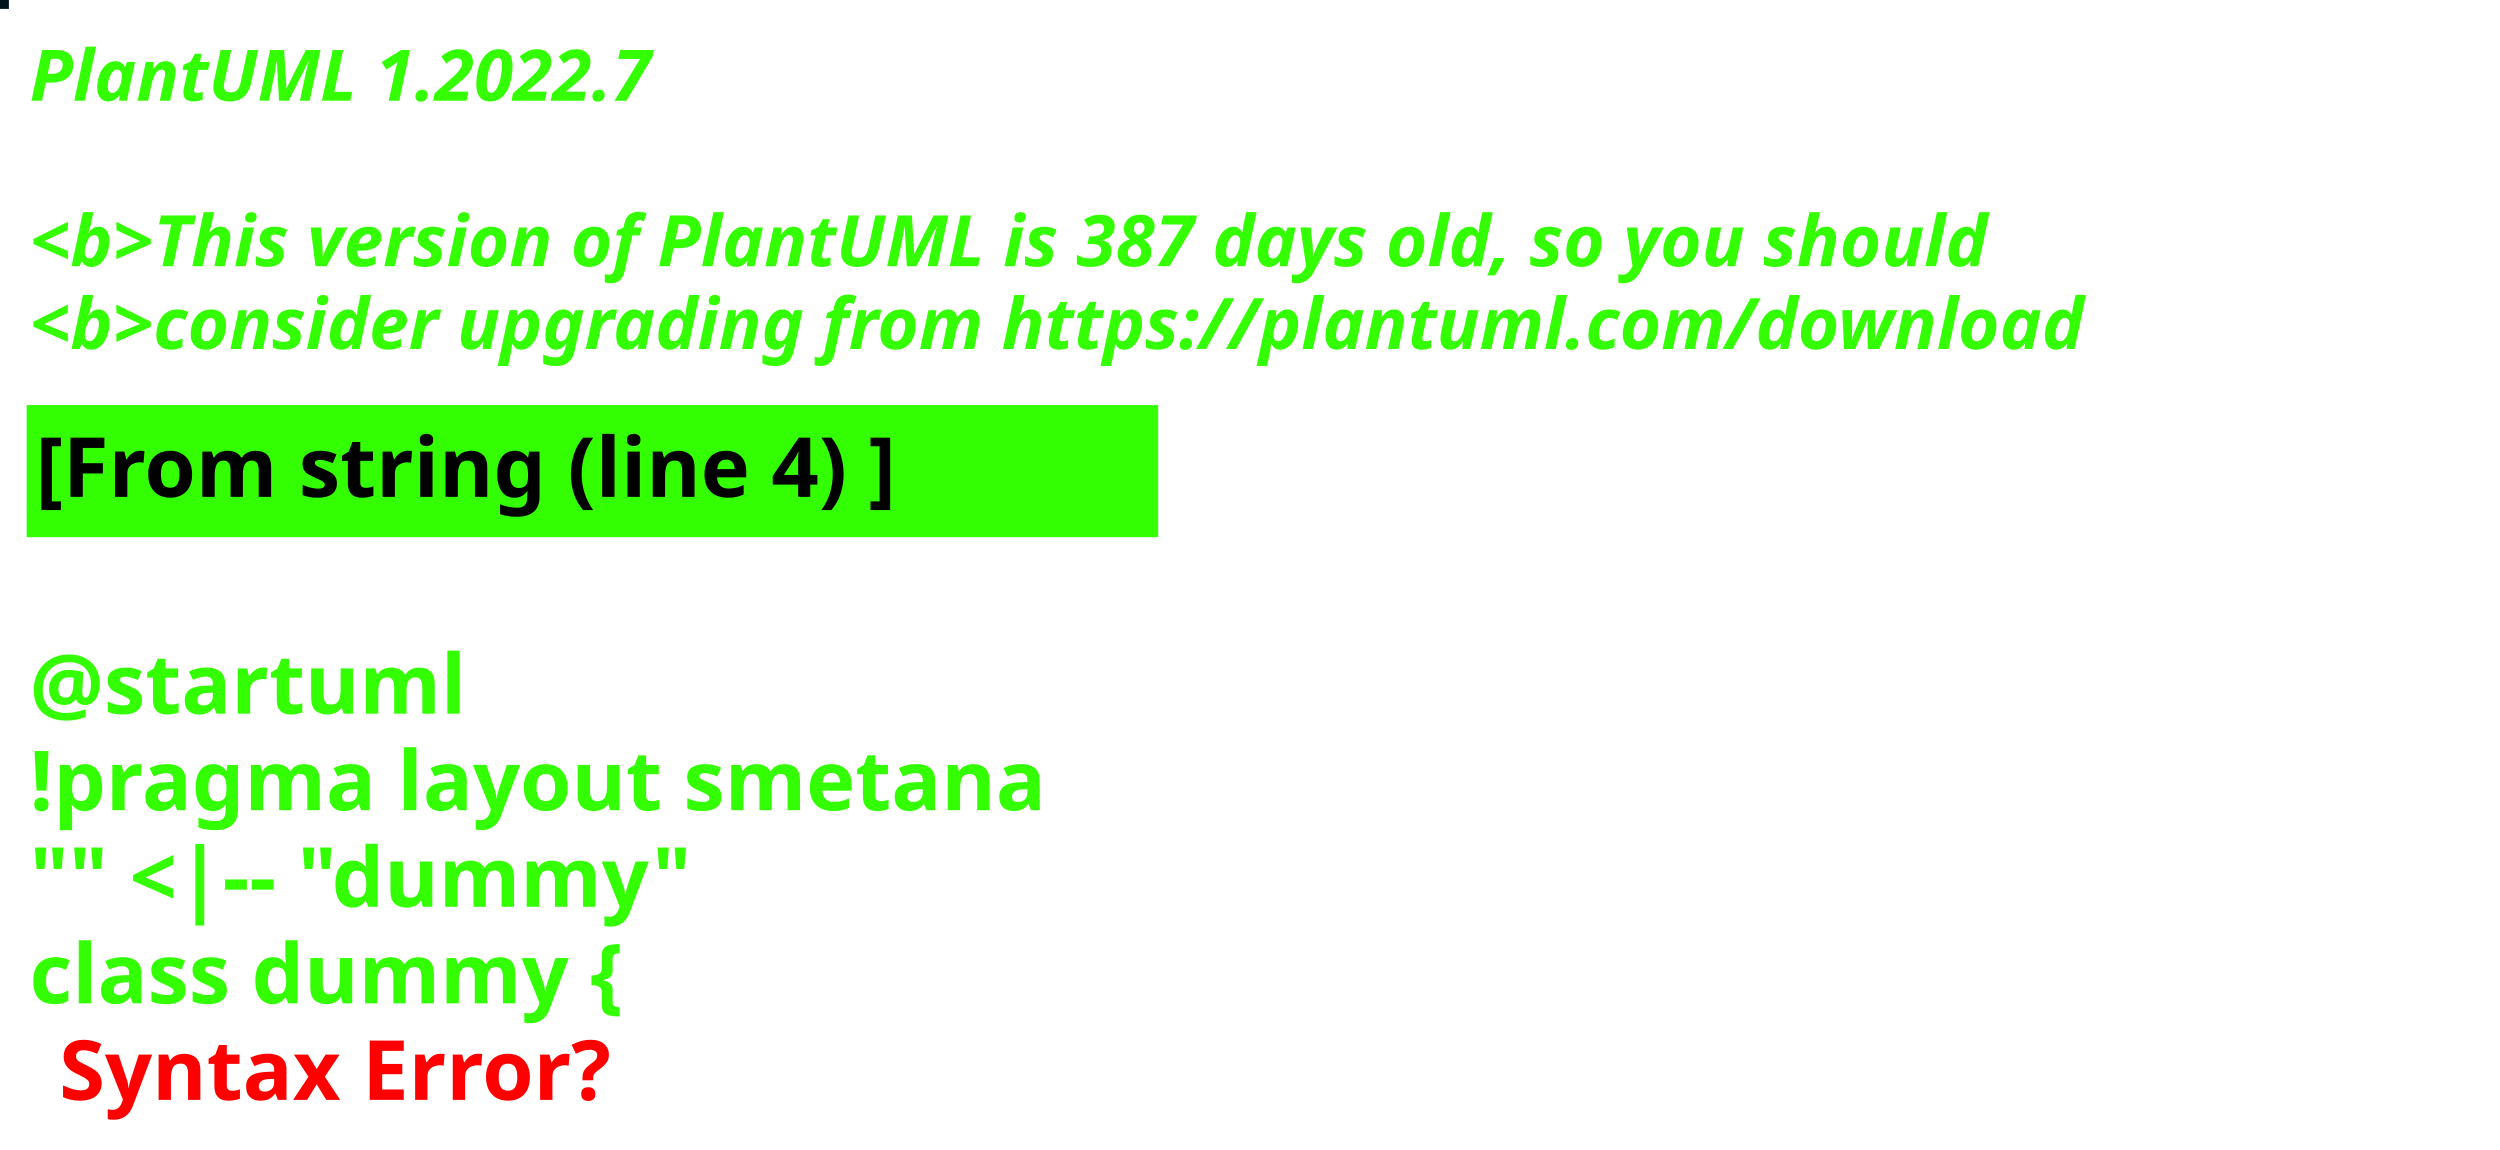
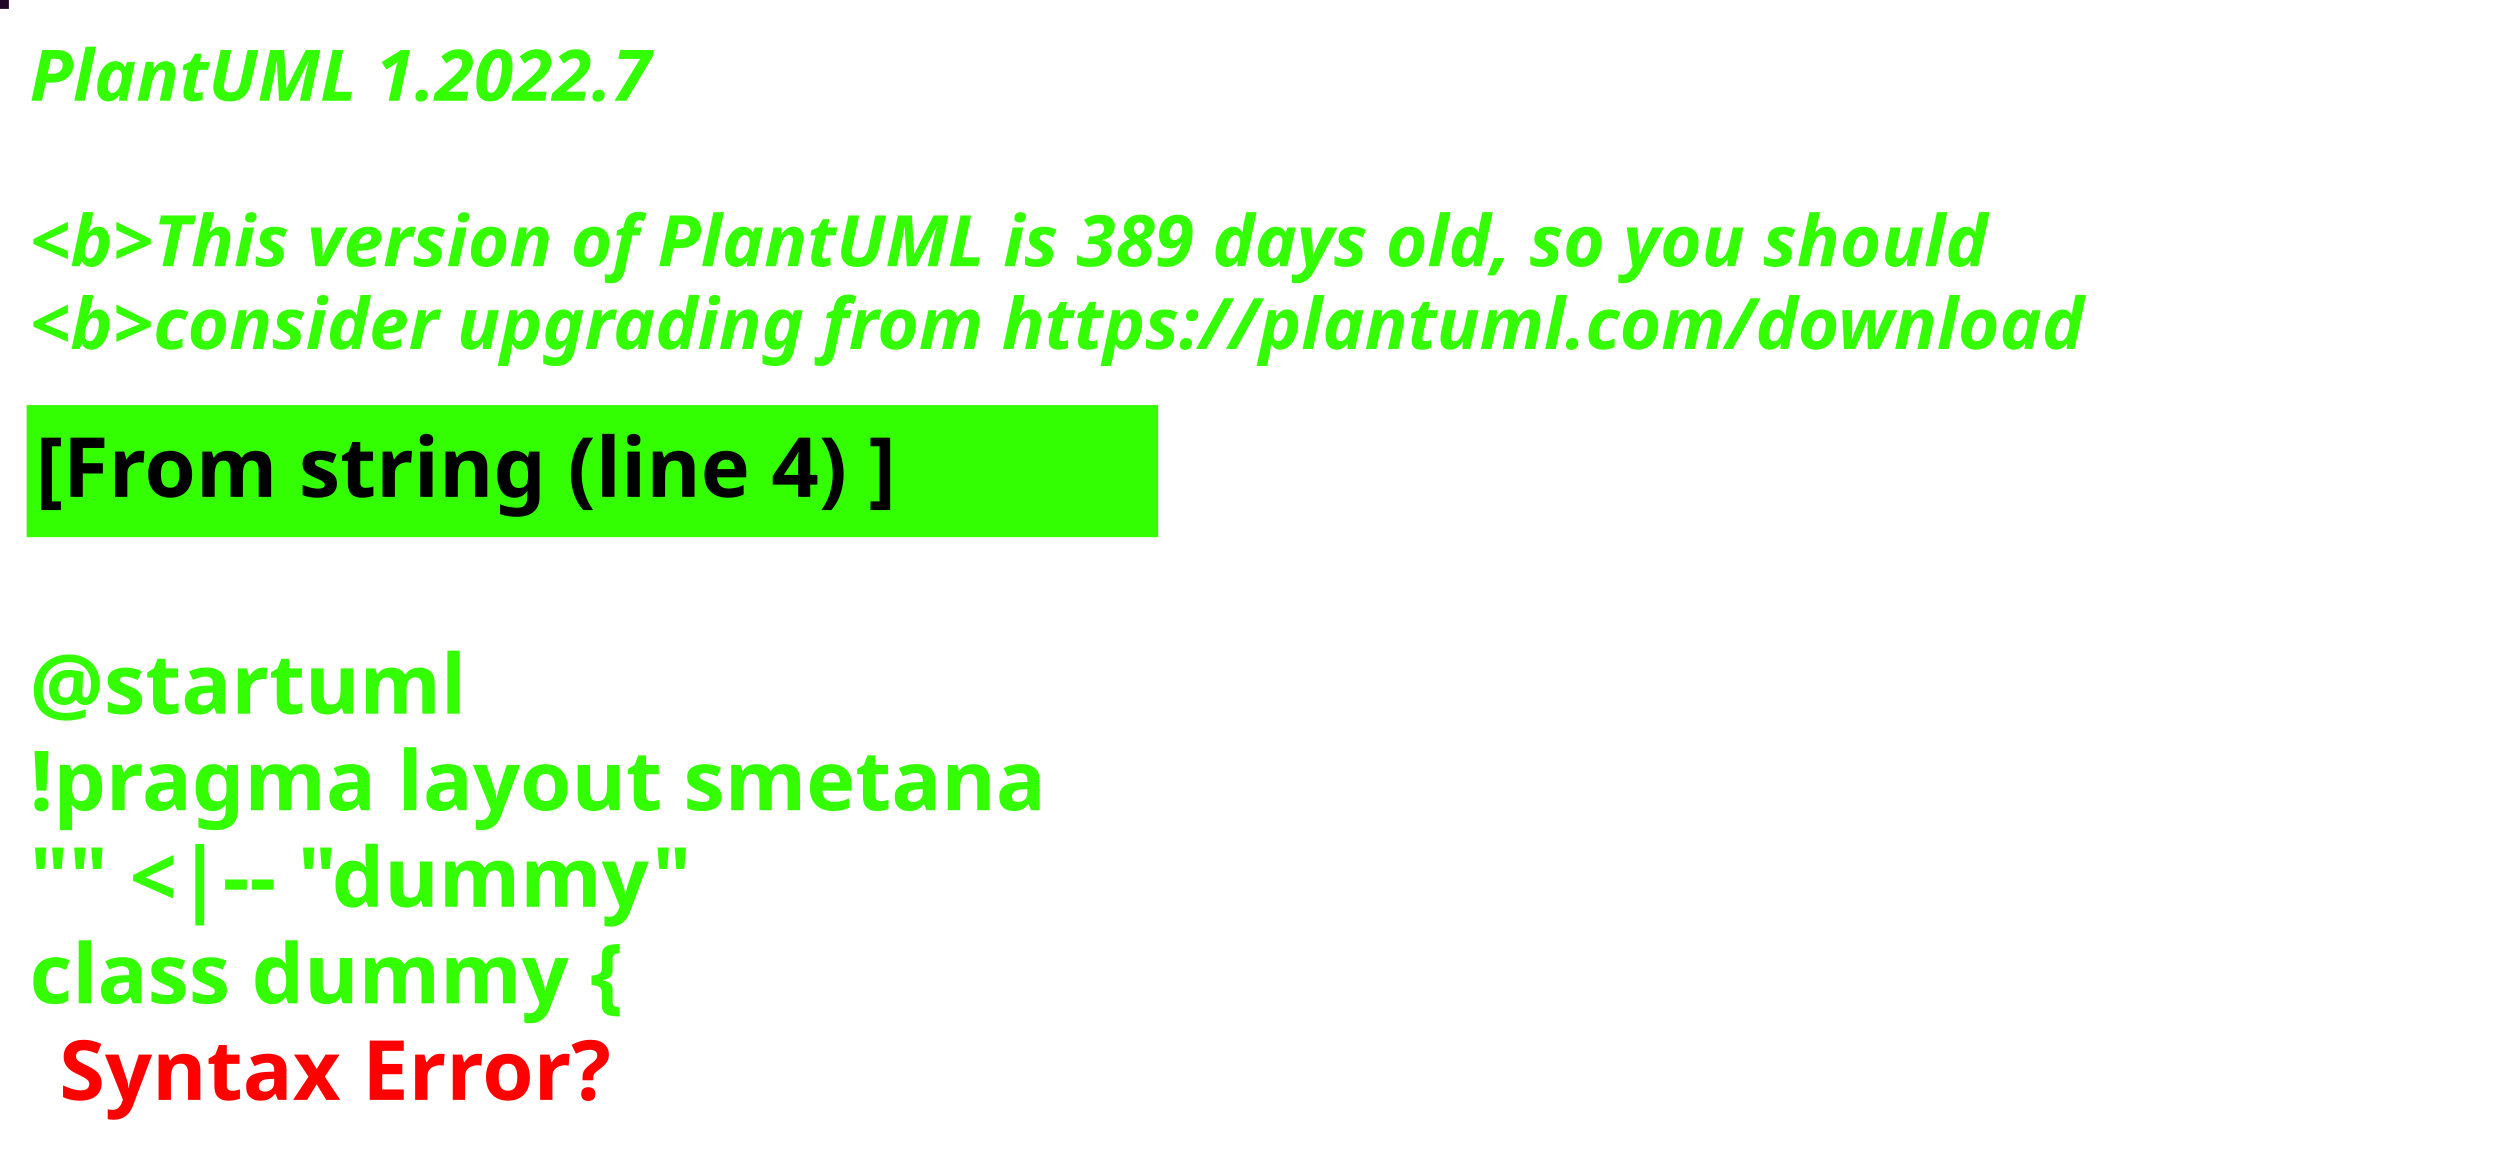
<svg xmlns="http://www.w3.org/2000/svg" contentStyleType="text/css" height="194px" preserveAspectRatio="none" style="width:422px;height:194px;background:#000000;" version="1.1" viewBox="0 0 422 194" width="422px" zoomAndPan="magnify">
  <defs />
  <g>
-     <rect fill="#00141B" height="1" style="stroke:#00141B;stroke-width:1.0;" width="1" x="0" y="0" />
+     <rect fill="#210726" height="1" style="stroke:#210726;stroke-width:1.0;" width="1" x="0" y="0" />
    <text fill="#33FF02" font-family="sans-serif" font-size="12" font-style="italic" font-weight="bold" lengthAdjust="spacing" textLength="127" x="5" y="17">PlantUML 1.2022.7</text>
    <text fill="#33FF02" font-family="sans-serif" font-size="12" font-style="italic" font-weight="bold" lengthAdjust="spacing" textLength="4" x="5" y="30.969"> </text>
-     <text fill="#33FF02" font-family="sans-serif" font-size="12" font-style="italic" font-weight="bold" lengthAdjust="spacing" textLength="399" x="5" y="44.938">&lt;b&gt;This version of PlantUML is 387 days old, so you should</text>
+     <text fill="#33FF02" font-family="sans-serif" font-size="12" font-style="italic" font-weight="bold" lengthAdjust="spacing" textLength="399" x="5" y="44.938">&lt;b&gt;This version of PlantUML is 389 days old, so you should</text>
    <text fill="#33FF02" font-family="sans-serif" font-size="12" font-style="italic" font-weight="bold" lengthAdjust="spacing" textLength="408" x="5" y="58.906">&lt;b&gt;consider upgrading from https://plantuml.com/download</text>
    <rect fill="#33FF02" height="21.297" style="stroke:#33FF02;stroke-width:1.0;" width="190" x="5" y="68.875" />
    <text fill="#000000" font-family="sans-serif" font-size="14" font-weight="bold" lengthAdjust="spacing" textLength="168" x="6" y="83.875">[From string (line 4) ]</text>
    <text fill="#33FF02" font-family="sans-serif" font-size="14" font-weight="bold" lengthAdjust="spacing" textLength="5" x="5" y="104.172"> </text>
    <text fill="#33FF02" font-family="sans-serif" font-size="14" font-weight="bold" lengthAdjust="spacing" textLength="79" x="5" y="120.469">@startuml</text>
    <text fill="#33FF02" font-family="sans-serif" font-size="14" font-weight="bold" lengthAdjust="spacing" textLength="190" x="5" y="136.766">!pragma layout smetana</text>
    <text fill="#33FF02" font-family="sans-serif" font-size="14" font-weight="bold" lengthAdjust="spacing" textLength="124" x="5" y="153.062">"" &lt;|-- "dummy"</text>
    <text fill="#33FF02" font-family="sans-serif" font-size="14" font-weight="bold" lengthAdjust="spacing" text-decoration="wavy underline" textLength="117" x="5" y="169.359">class dummy {</text>
    <text fill="#FF0000" font-family="sans-serif" font-size="14" font-weight="bold" lengthAdjust="spacing" textLength="106" x="10" y="185.656">Syntax Error?</text>
  </g>
</svg>
